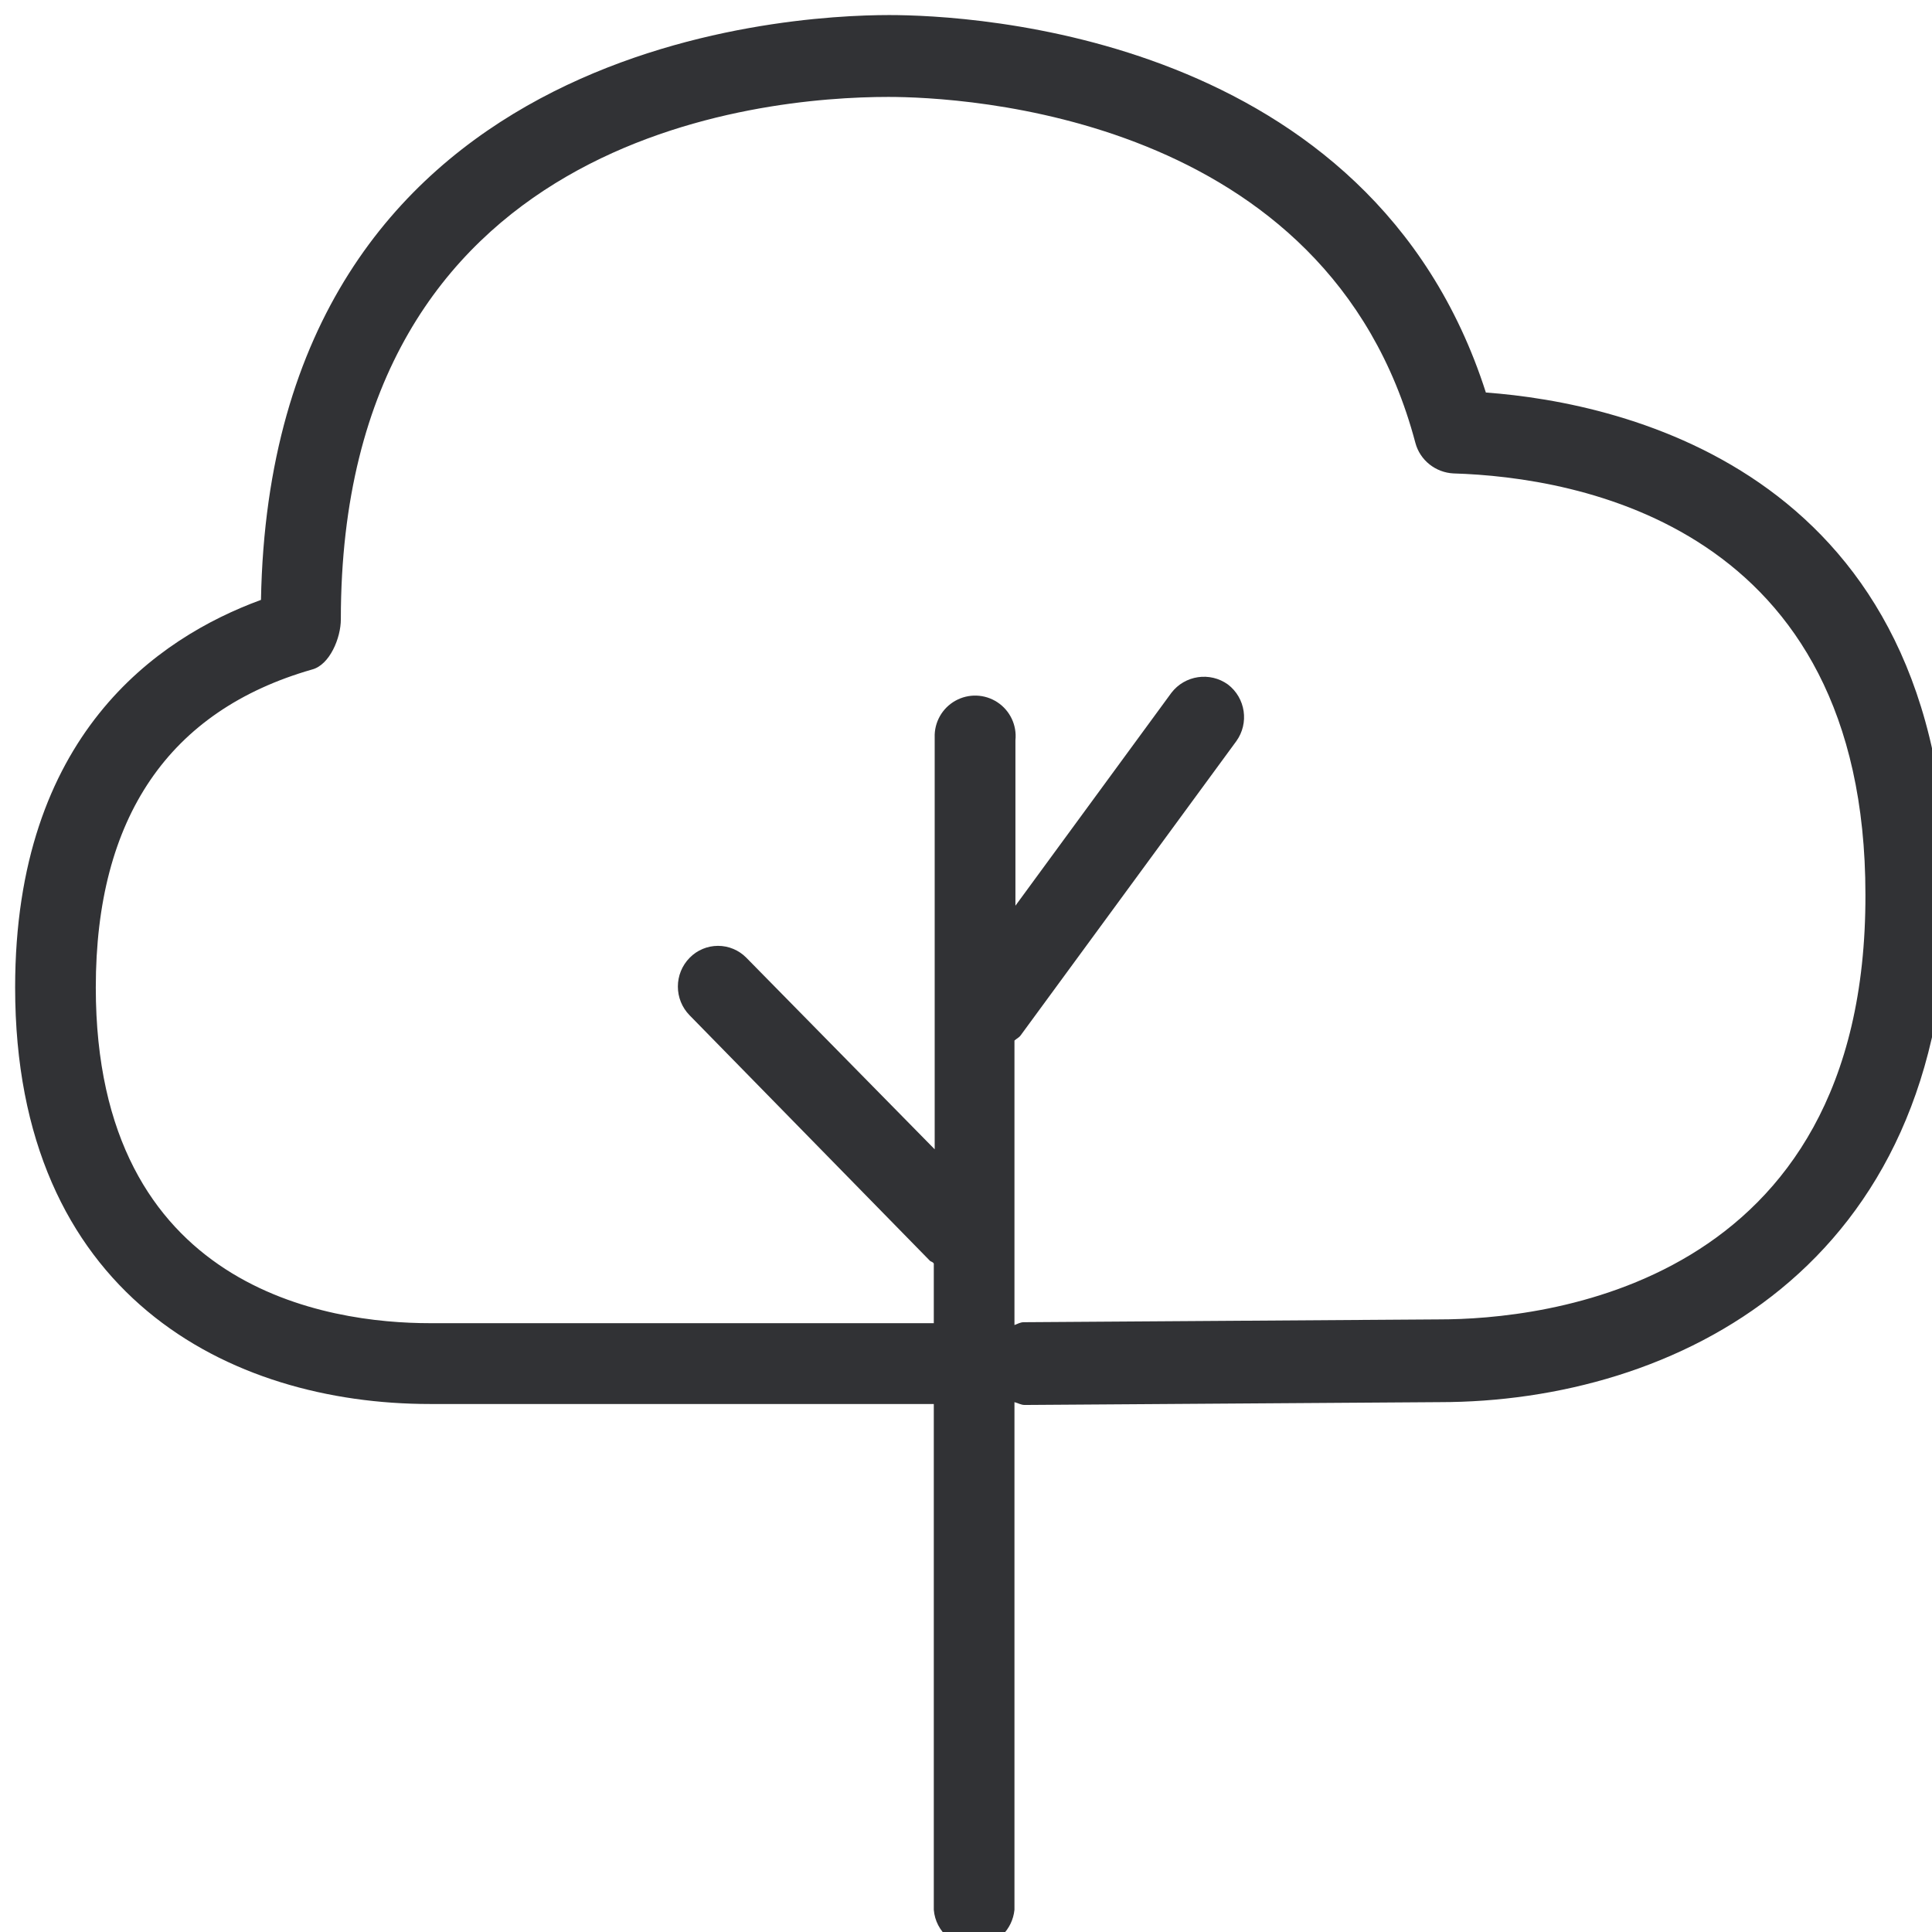
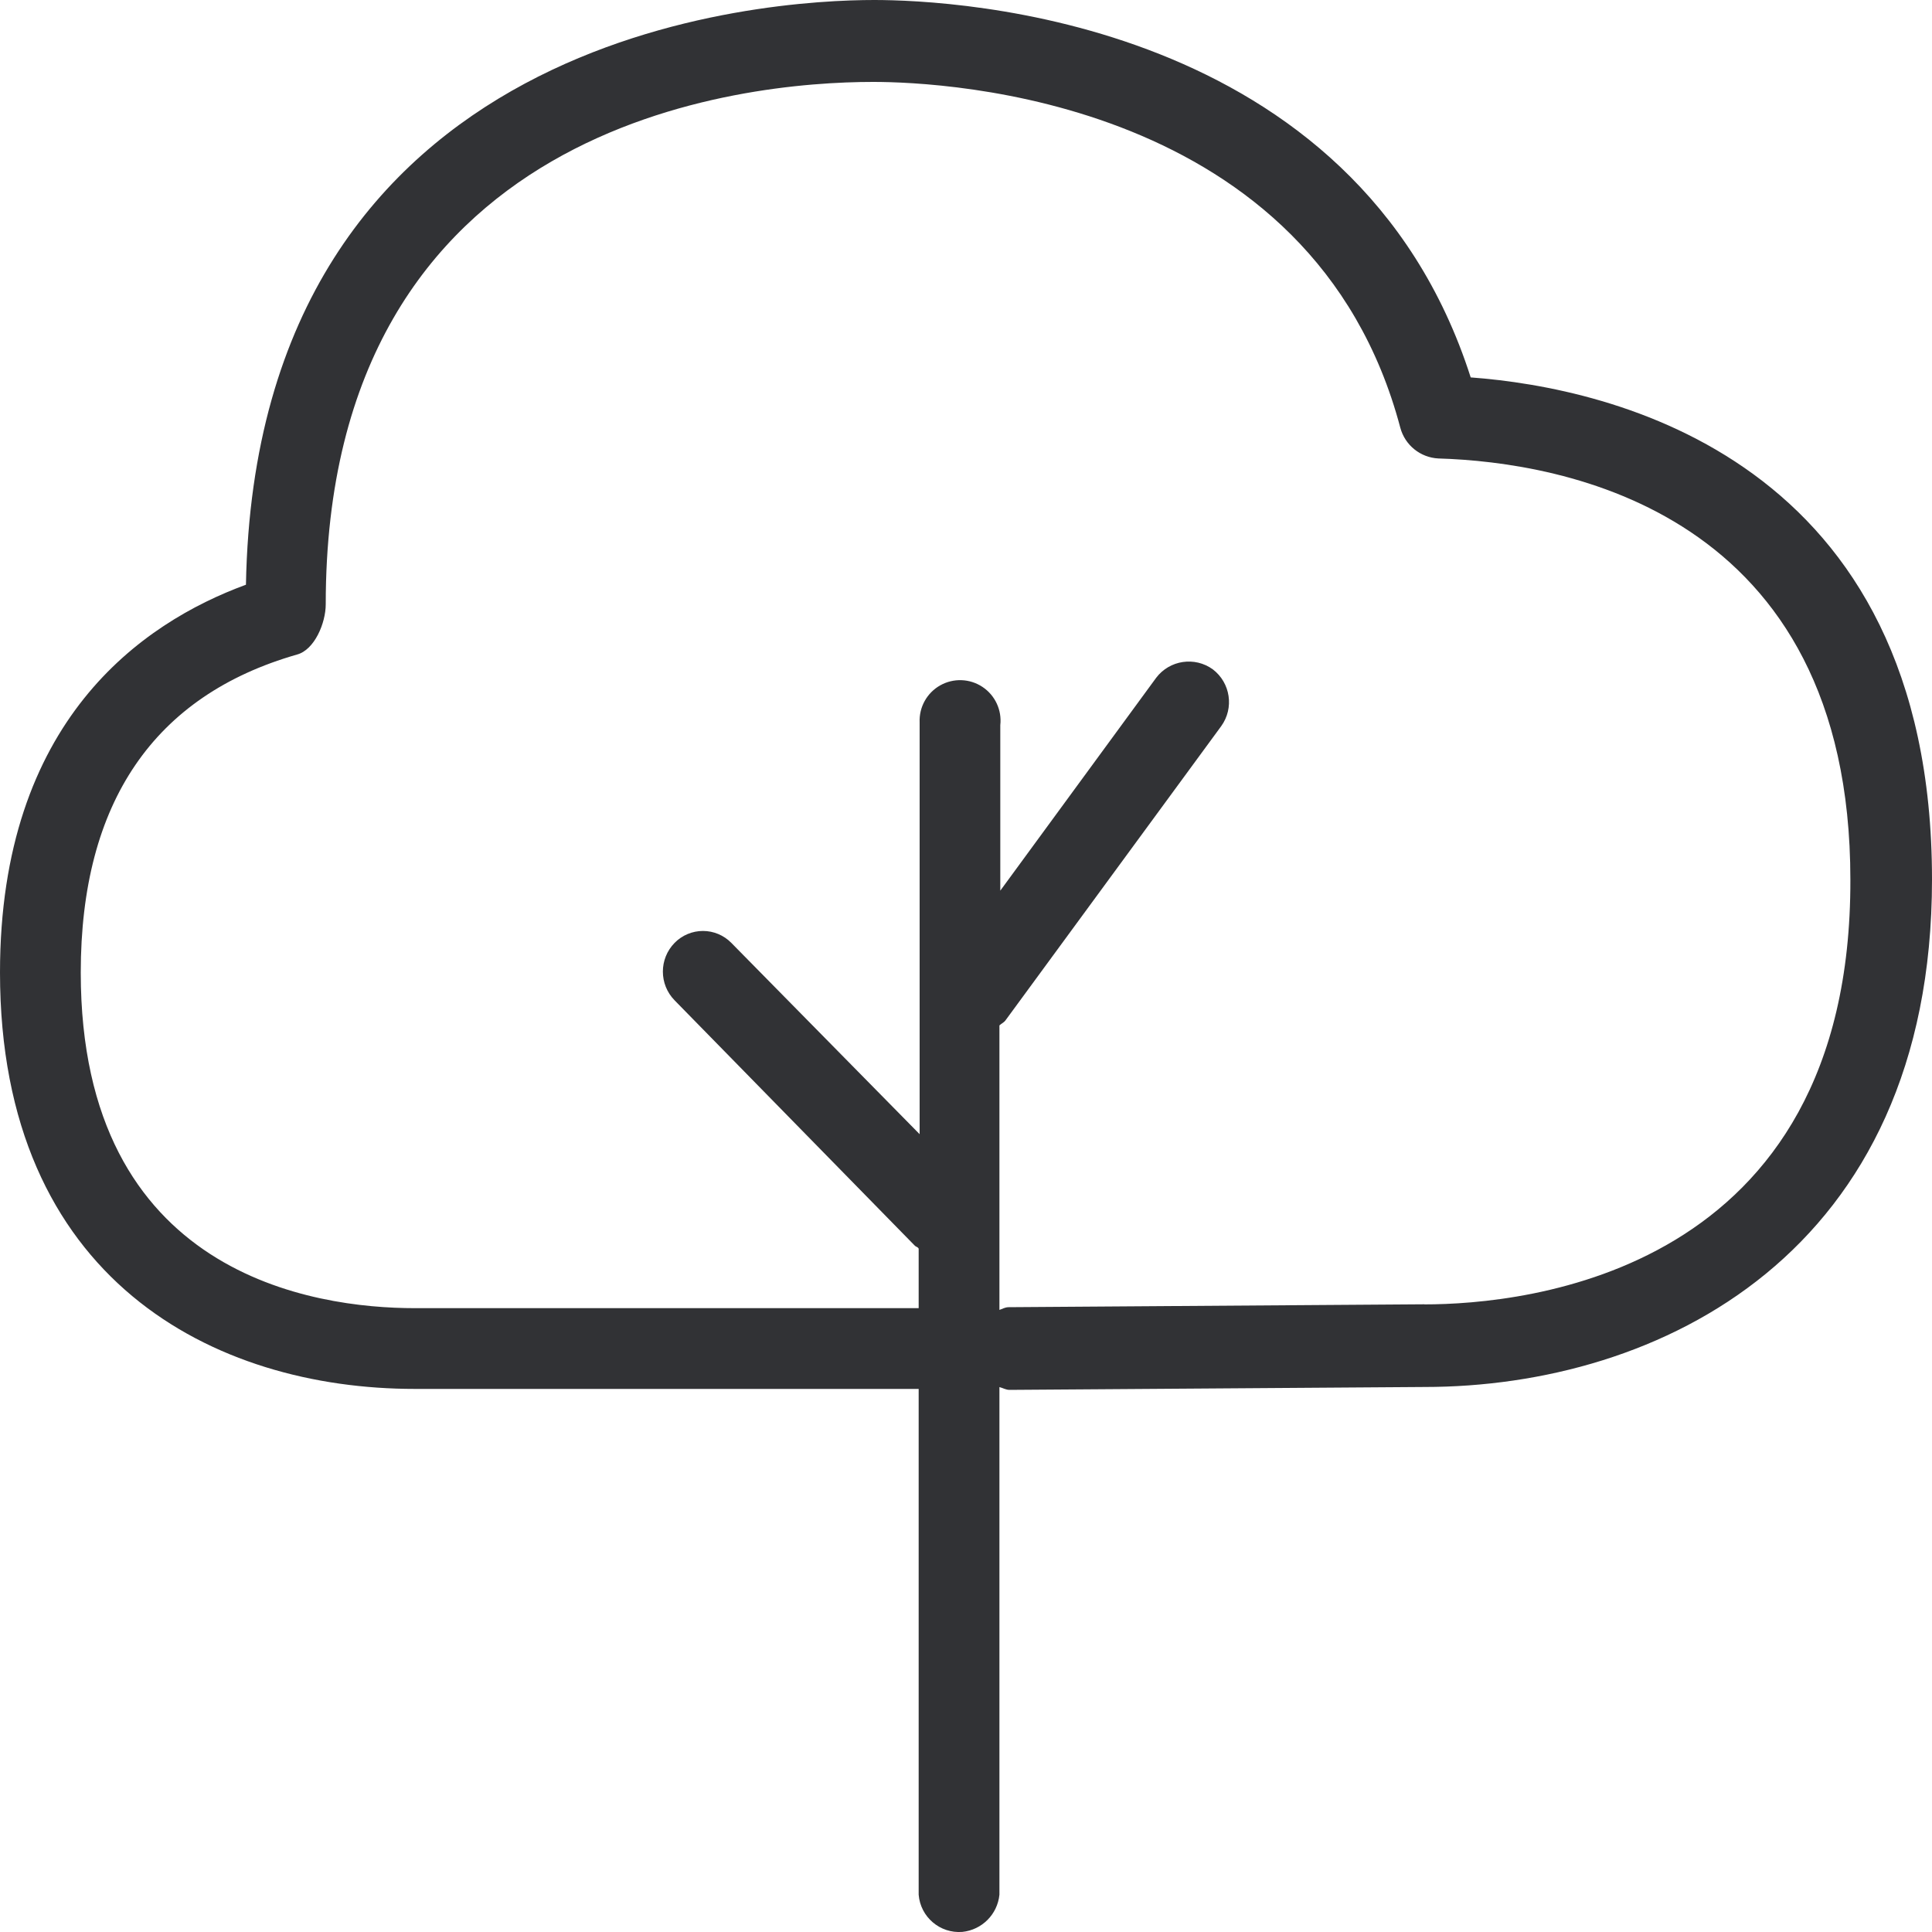
- <svg xmlns="http://www.w3.org/2000/svg" width="24" height="24" viewBox="0 0 24 24">
-   <path d="M17.882 16.39l-5.164.035c-.046 0-.08.023-.116.035v-3.534c.024-.023.058-.035.081-.07l2.675-3.649a.511.511 0 00-.104-.704.51.51 0 00-.703.104l-1.937 2.644V9.196a.503.503 0 10-1.003-.035v5.116l-2.34-2.38a.493.493 0 00-.703 0 .51.51 0 000 .717l2.985 3.049c.012.011.035.011.047.034v.74H5.34c-1.245 0-4.15-.405-4.15-4.17 0-2.113.911-3.441 2.686-3.95.22-.057.358-.392.358-.623 0-6.017 5.21-6.49 6.8-6.49.9 0 5.465.208 6.548 4.296.058.22.254.37.473.381 1.533.046 5.118.647 5.118 5.232.012 4.896-4.046 5.277-5.291 5.277m.576-11.514C17.03.418 12.05.187 11.046.187c-1.29 0-7.677.347-7.804 7.265-1.29.473-3.054 1.686-3.054 4.815 0 3.823 2.662 5.174 5.152 5.174h6.26v6.283a.504.504 0 00.541.462.516.516 0 00.461-.462v-6.306c.047.012.081.035.127.035l5.153-.035c2.905 0 6.305-1.651 6.305-6.305 0-5.232-4-6.11-5.729-6.237" fill="#313235" fill-rule="nonzero" />
+ <svg xmlns="http://www.w3.org/2000/svg" width="20" height="20" viewBox="0 0 20 20">
+   <path d="M14.745 13.502l-4.303.03c-.039 0-.067.019-.096.028v-2.945c.019-.019.048-.029.067-.058l2.229-3.04a.426.426 0 00-.087-.588.424.424 0 00-.586.087L10.355 9.22V7.507a.419.419 0 10-.835-.03v4.264L7.57 9.76a.411.411 0 00-.586 0 .425.425 0 000 .596l2.488 2.541c.01.01.028.01.038.029v.616H4.294c-1.038 0-3.458-.337-3.458-3.474 0-1.762.759-2.868 2.238-3.292.182-.048.298-.327.298-.52 0-5.014 4.342-5.408 5.667-5.408.75 0 4.554.173 5.457 3.58a.43.43 0 00.394.318c1.277.038 4.265.539 4.265 4.36.01 4.08-3.372 4.397-4.41 4.397m.48-9.595C14.036.192 9.886 0 9.05 0 7.973 0 2.651.289 2.546 6.053 1.47 6.448 0 7.46 0 10.067c0 3.185 2.219 4.311 4.294 4.311H9.51v5.236a.42.42 0 00.452.385.43.43 0 00.384-.385v-5.255c.038.01.067.029.105.029l4.294-.03c2.421 0 5.255-1.375 5.255-5.254 0-4.36-3.333-5.09-4.774-5.197" fill="#313235" fill-rule="nonzero" />
</svg>
